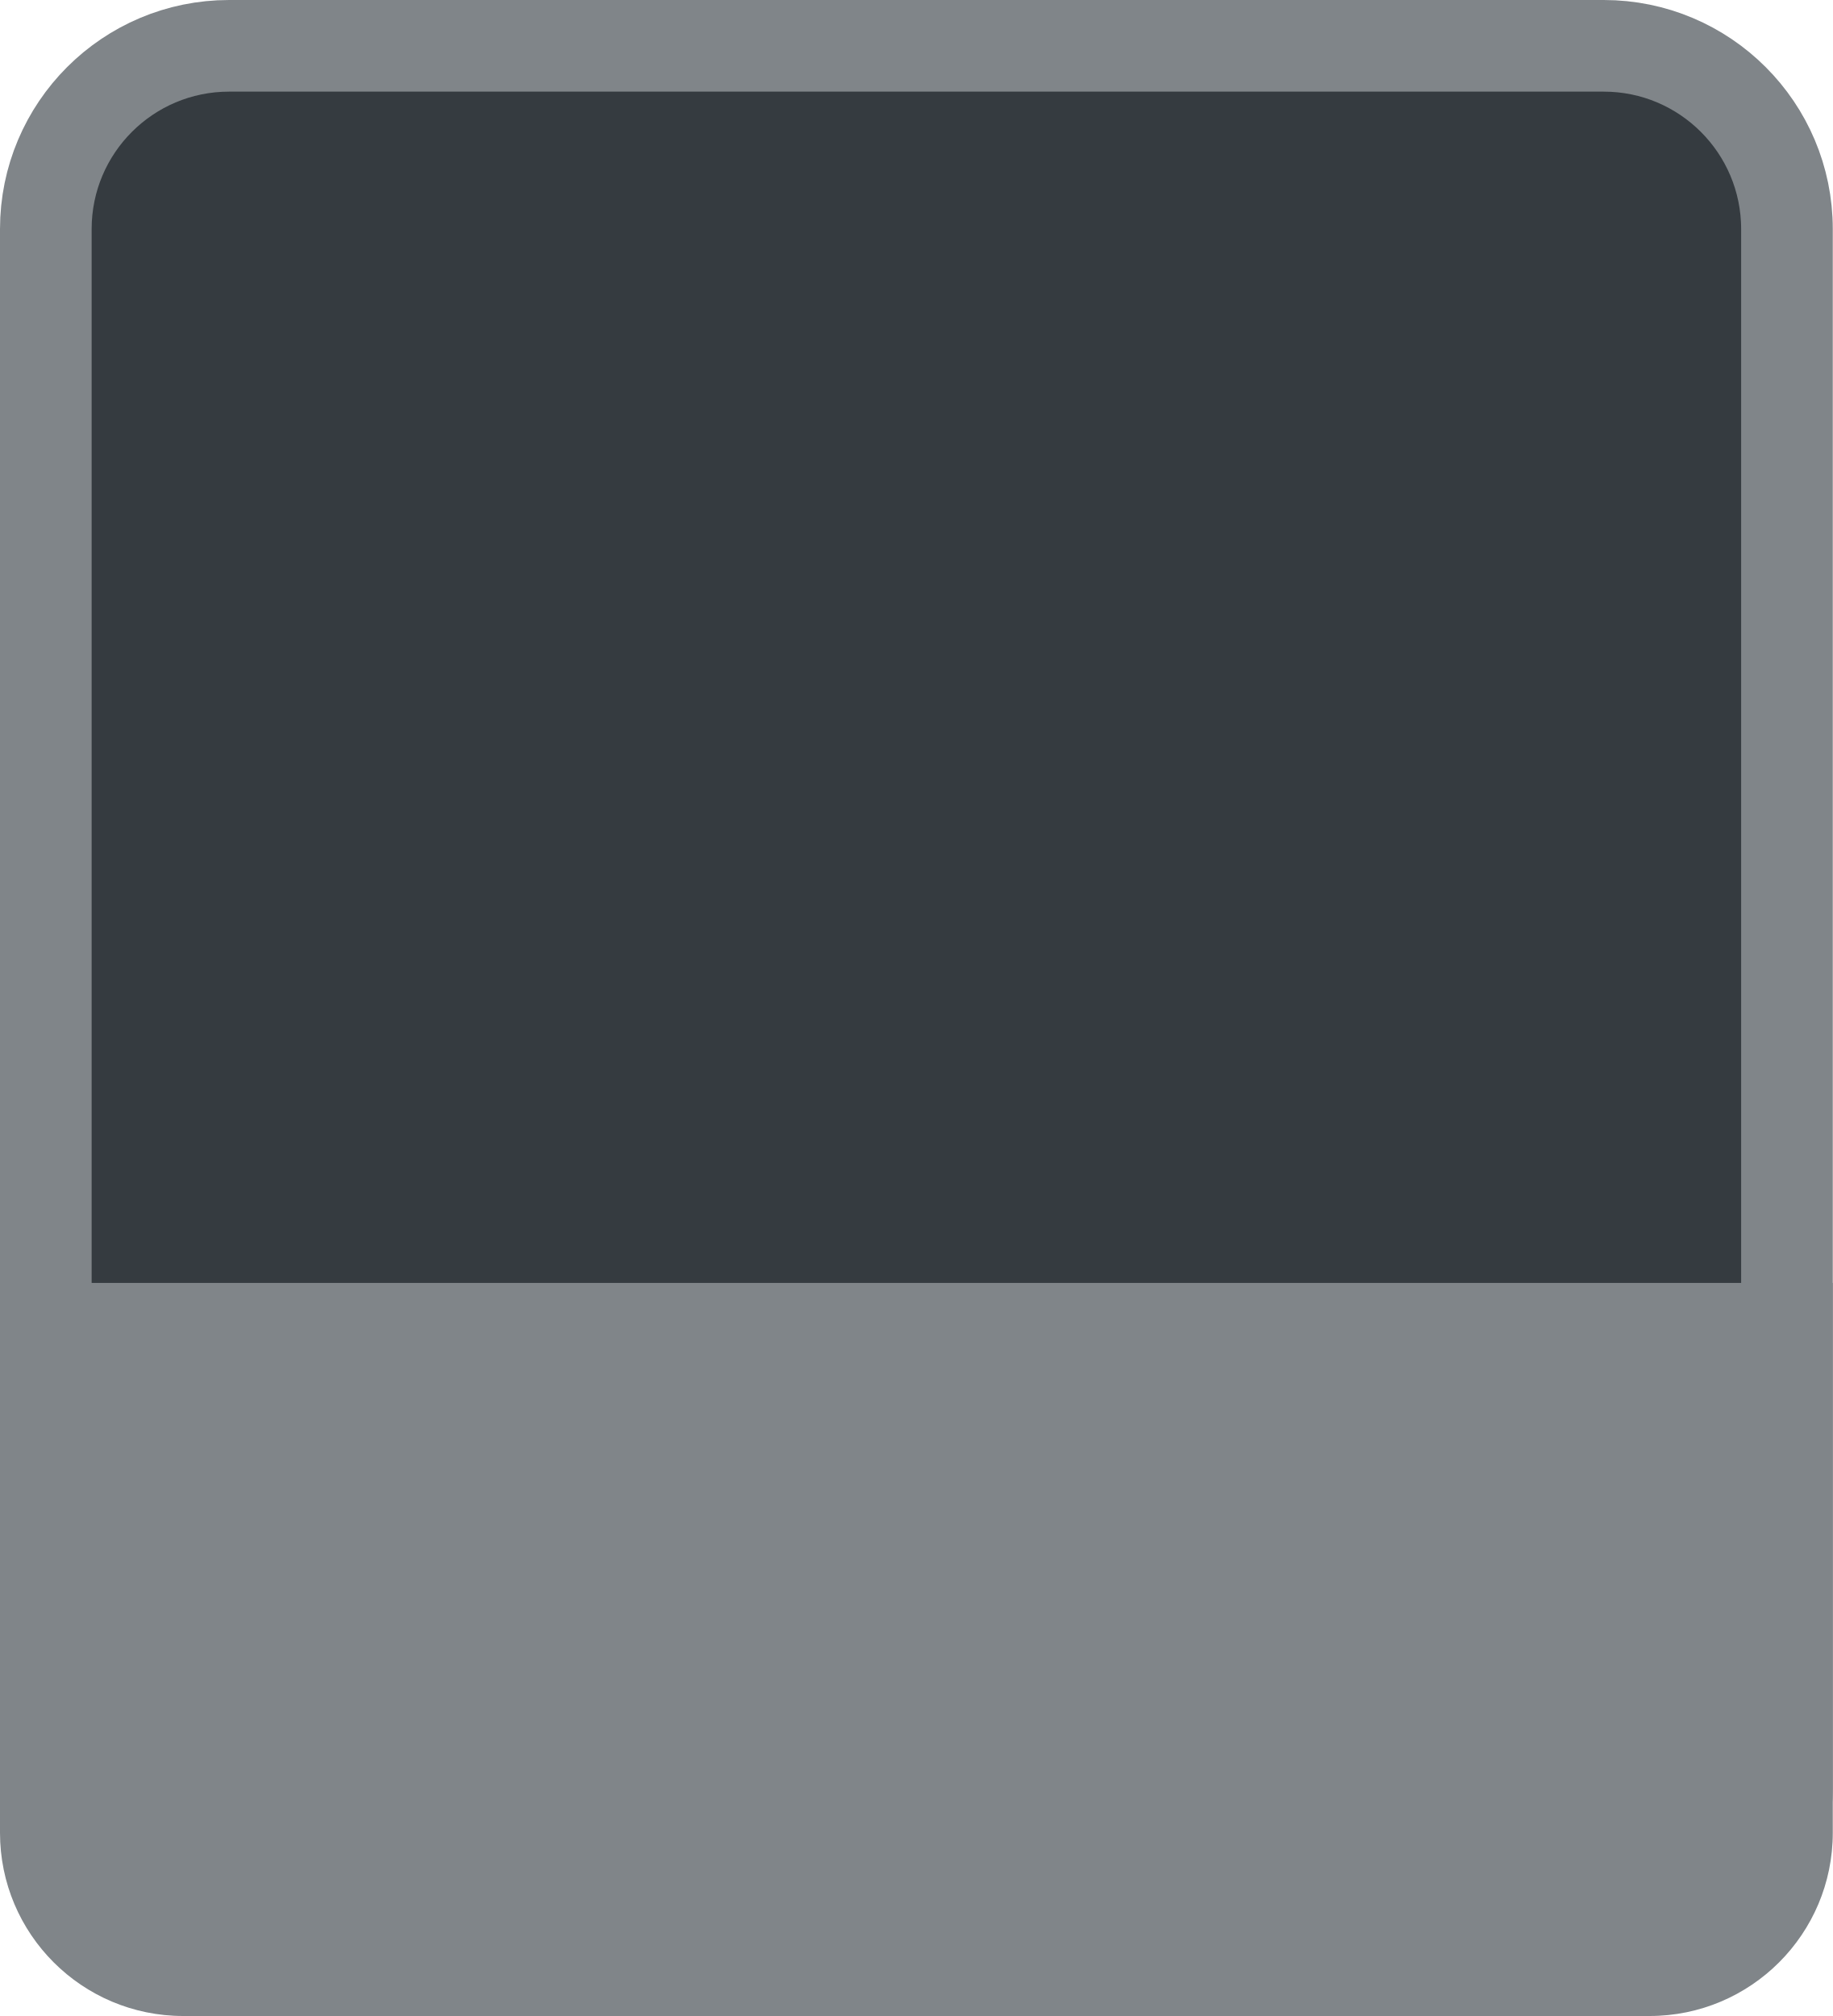
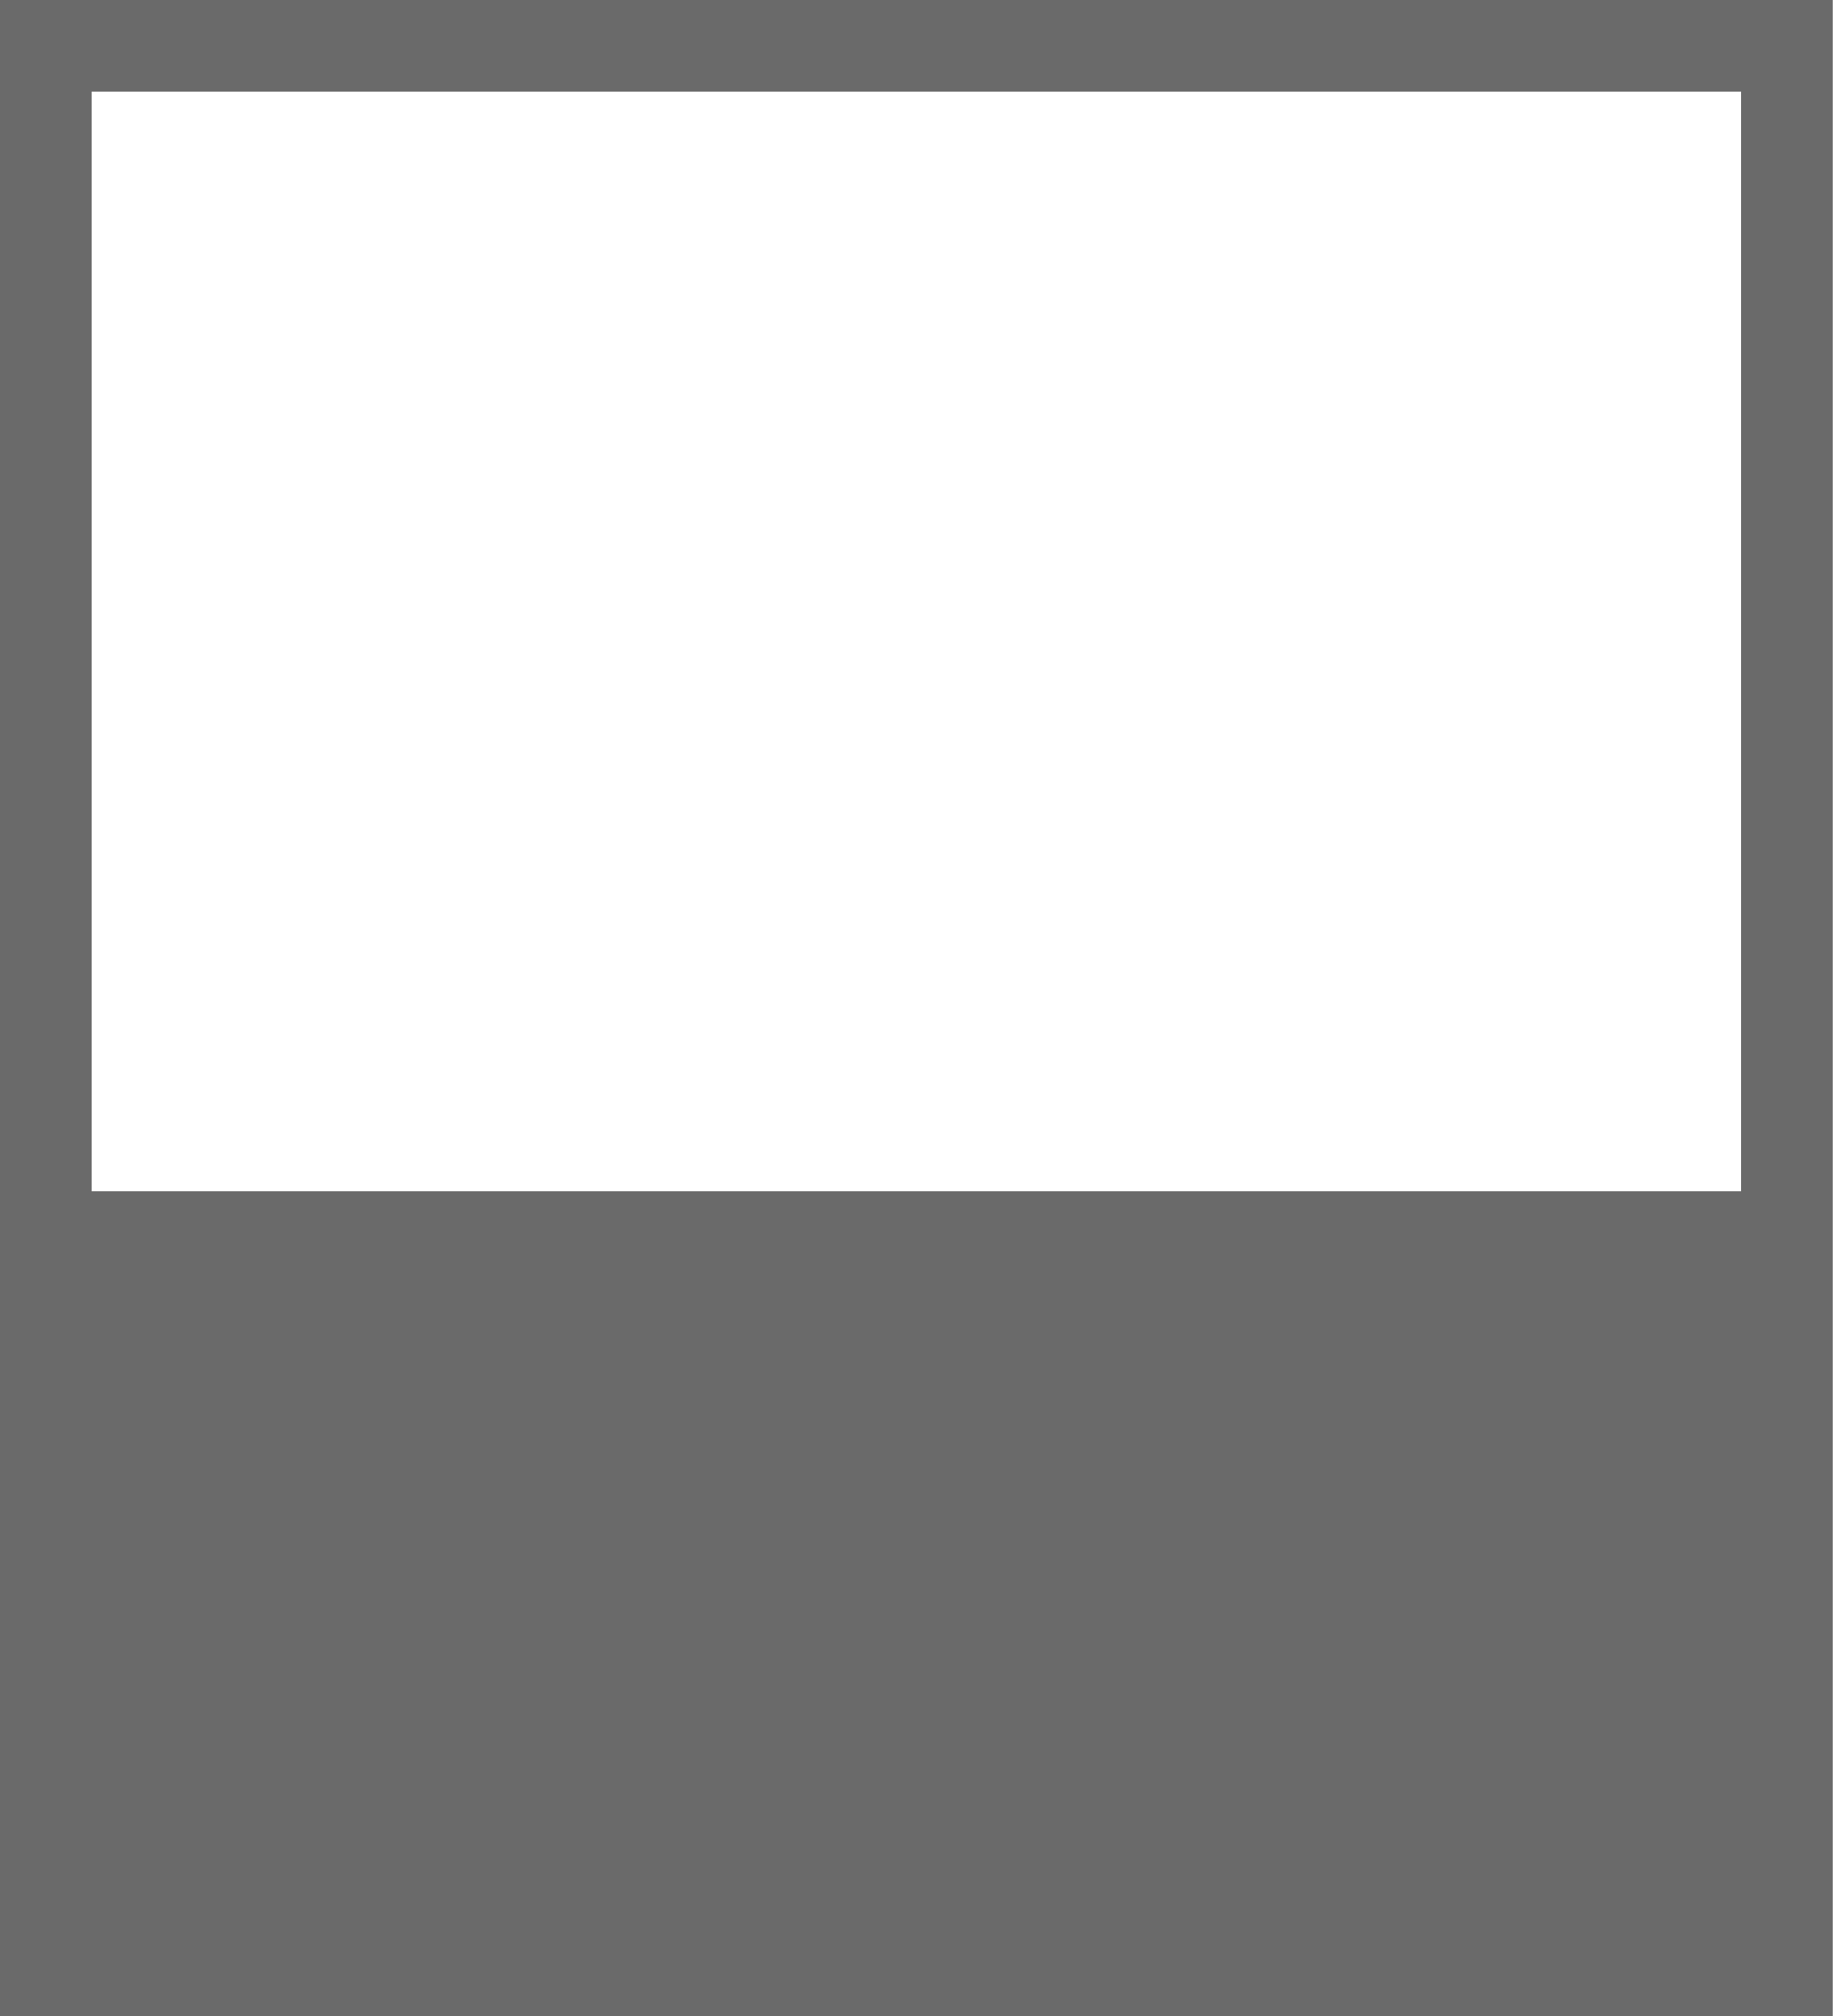
- <svg xmlns="http://www.w3.org/2000/svg" width="20px" height="22px" viewBox="0 0 20 22" version="1.1">
-   <g stroke="none" stroke-width="1" fill="none" fill-rule="evenodd">
-     <g transform="translate(-1389, -204)">
-       <g transform="translate(1180, 40)">
-         <g transform="translate(16, 99)">
-           <g transform="translate(0, 31)">
-             <g transform="translate(193, 34)">
-               <rect stroke="#808589" fill="#353B40" x="0.5" y="0.5" width="19" height="21" rx="2" />
-               <path d="M0,14 L20,14 L20,20 C20,21.105 19.105,22 18,22 L2,22 C0.895,22 1.3527075e-16,21.105 0,20 L0,14 L0,14 Z" fill="#808589" />
-             </g>
-           </g>
-         </g>
-       </g>
-     </g>
-   </g>
+ <svg xmlns="http://www.w3.org/2000/svg" width="20" height="22" viewBox="0 0 20 22" fill="none">
+   <path fill-rule="evenodd" clip-rule="evenodd" d="M1 1H19V13H1V1ZM0 13V0H20V13V22H0V13Z" fill="#6A6A6A" />
</svg>
